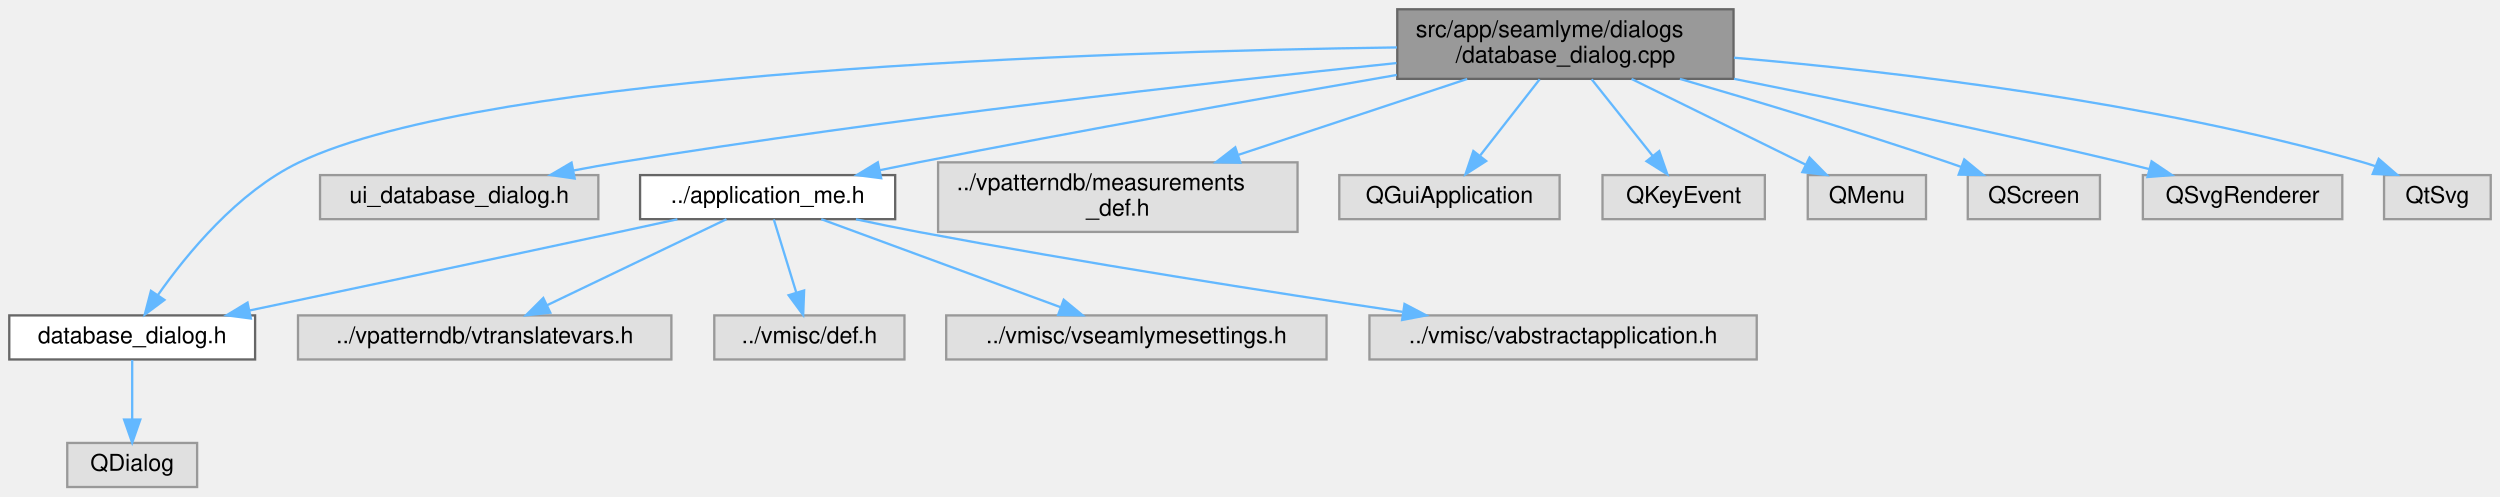
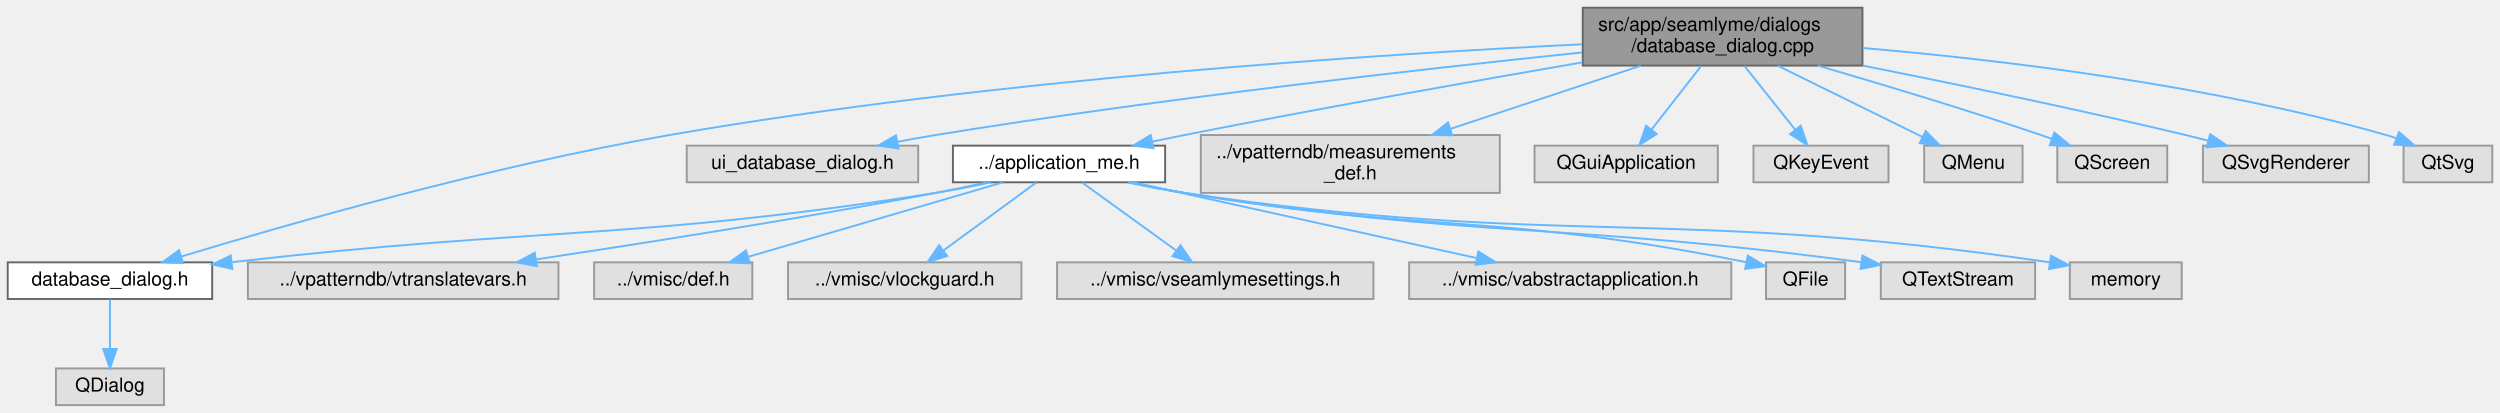
- <svg xmlns="http://www.w3.org/2000/svg" xmlns:xlink="http://www.w3.org/1999/xlink" width="1078pt" height="214pt" viewBox="0.00 0.00 1078.00 214.00">
+ <svg xmlns="http://www.w3.org/2000/svg" xmlns:xlink="http://www.w3.org/1999/xlink" width="1296pt" height="214pt" viewBox="0.00 0.00 1296.00 214.00">
  <g id="graph0" class="graph" transform="scale(1 1) rotate(0) translate(4 210)">
    <g id="node1" class="node">
      <g id="a_node1">
        <a xlink:title=" ">
-           <polygon fill="#999999" stroke="#666666" points="743.5,-206 598.5,-206 598.5,-176 743.5,-176 743.5,-206" />
-           <text text-anchor="start" x="606.5" y="-194" font-family="Helvetica,sans-Serif" font-size="10.00">src/app/seamlyme/dialogs</text>
-           <text text-anchor="middle" x="671" y="-183" font-family="Helvetica,sans-Serif" font-size="10.00">/database_dialog.cpp</text>
+           <polygon fill="#999999" stroke="#666666" points="961.5,-206 816.5,-206 816.5,-176 961.5,-176 961.5,-206" />
+           <text text-anchor="start" x="824.5" y="-194" font-family="Helvetica,sans-Serif" font-size="10.00">src/app/seamlyme/dialogs</text>
+           <text text-anchor="middle" x="889" y="-183" font-family="Helvetica,sans-Serif" font-size="10.00">/database_dialog.cpp</text>
        </a>
      </g>
    </g>
    <g id="node2" class="node">
      <g id="a_node2">
        <a xlink:href="../../de/dff/database__dialog_8h.html" target="_top" xlink:title=" ">
          <polygon fill="white" stroke="#666666" points="106,-74 0,-74 0,-55 106,-55 106,-74" />
          <text text-anchor="middle" x="53" y="-62" font-family="Helvetica,sans-Serif" font-size="10.00">database_dialog.h</text>
        </a>
      </g>
    </g>
    <g id="edge1" class="edge">
-       <path fill="none" stroke="#63b8ff" d="M598.37,-189.55C469.53,-187.75 206.82,-179.21 125,-140 98.48,-127.29 76.47,-100.43 64.02,-82.67" />
-       <polygon fill="#63b8ff" stroke="#63b8ff" points="66.9,-80.68 58.41,-74.34 61.09,-84.59 66.9,-80.68" />
+       <path fill="none" stroke="#63b8ff" d="M816.09,-187.04C710.94,-181.93 510.89,-169.06 343,-140 250.66,-124.02 144.56,-93.6 89.87,-77" />
+       <polygon fill="#63b8ff" stroke="#63b8ff" points="90.86,-73.65 80.27,-74.07 88.81,-80.34 90.86,-73.65" />
    </g>
    <g id="node4" class="node">
      <g id="a_node4">
        <a xlink:title=" ">
-           <polygon fill="#e0e0e0" stroke="#999999" points="254,-134.5 134,-134.5 134,-115.5 254,-115.5 254,-134.5" />
-           <text text-anchor="middle" x="194" y="-122.5" font-family="Helvetica,sans-Serif" font-size="10.00">ui_database_dialog.h</text>
+           <polygon fill="#e0e0e0" stroke="#999999" points="472,-134.5 352,-134.5 352,-115.5 472,-115.5 472,-134.5" />
+           <text text-anchor="middle" x="412" y="-122.5" font-family="Helvetica,sans-Serif" font-size="10.00">ui_database_dialog.h</text>
        </a>
      </g>
    </g>
    <g id="edge3" class="edge">
-       <path fill="none" stroke="#63b8ff" d="M598.16,-182.81C516.36,-174.33 379.75,-158.97 263,-140 256.67,-138.97 250.03,-137.78 243.48,-136.52" />
-       <polygon fill="#63b8ff" stroke="#63b8ff" points="243.8,-133.02 233.31,-134.53 242.45,-139.89 243.8,-133.02" />
+       <path fill="none" stroke="#63b8ff" d="M816.16,-182.81C734.36,-174.33 597.75,-158.97 481,-140 474.67,-138.97 468.03,-137.78 461.48,-136.52" />
+       <polygon fill="#63b8ff" stroke="#63b8ff" points="461.8,-133.02 451.31,-134.53 460.45,-139.89 461.8,-133.02" />
    </g>
    <g id="node5" class="node">
      <g id="a_node5">
        <a xlink:href="../../d1/da2/application__me_8h.html" target="_top" xlink:title=" ">
-           <polygon fill="white" stroke="#666666" points="382,-134.5 272,-134.5 272,-115.5 382,-115.5 382,-134.5" />
-           <text text-anchor="middle" x="327" y="-122.5" font-family="Helvetica,sans-Serif" font-size="10.00">../application_me.h</text>
+           <polygon fill="white" stroke="#666666" points="600,-134.5 490,-134.5 490,-115.5 600,-115.5 600,-134.5" />
+           <text text-anchor="middle" x="545" y="-122.5" font-family="Helvetica,sans-Serif" font-size="10.00">../application_me.h</text>
        </a>
      </g>
    </g>
    <g id="edge4" class="edge">
-       <path fill="none" stroke="#63b8ff" d="M598.32,-177.69C541.94,-167.97 461.88,-153.78 392,-140 386.62,-138.94 381,-137.79 375.41,-136.62" />
-       <polygon fill="#63b8ff" stroke="#63b8ff" points="375.96,-133.16 365.45,-134.51 374.51,-140.01 375.96,-133.16" />
-     </g>
-     <g id="node10" class="node">
-       <g id="a_node10">
-         <a xlink:title=" ">
-           <polygon fill="#e0e0e0" stroke="#999999" points="555.5,-140 400.5,-140 400.5,-110 555.5,-110 555.5,-140" />
-           <text text-anchor="start" x="408.5" y="-128" font-family="Helvetica,sans-Serif" font-size="10.00">../vpatterndb/measurements</text>
-           <text text-anchor="middle" x="478" y="-117" font-family="Helvetica,sans-Serif" font-size="10.00">_def.h</text>
-         </a>
-       </g>
-     </g>
-     <g id="edge10" class="edge">
-       <path fill="none" stroke="#63b8ff" d="M628.65,-175.95C599.61,-166.33 560.9,-153.49 529.99,-143.24" />
-       <polygon fill="#63b8ff" stroke="#63b8ff" points="530.85,-139.84 520.26,-140.01 528.65,-146.48 530.85,-139.84" />
-     </g>
-     <g id="node11" class="node">
-       <g id="a_node11">
-         <a xlink:title=" ">
-           <polygon fill="#e0e0e0" stroke="#999999" points="668.5,-134.5 573.5,-134.5 573.5,-115.5 668.5,-115.5 668.5,-134.5" />
-           <text text-anchor="middle" x="621" y="-122.5" font-family="Helvetica,sans-Serif" font-size="10.00">QGuiApplication</text>
-         </a>
-       </g>
-     </g>
-     <g id="edge11" class="edge">
-       <path fill="none" stroke="#63b8ff" d="M659.9,-175.8C652.34,-166.11 642.28,-153.24 634.29,-143.01" />
-       <polygon fill="#63b8ff" stroke="#63b8ff" points="636.82,-140.57 627.91,-134.84 631.31,-144.88 636.82,-140.57" />
-     </g>
-     <g id="node12" class="node">
-       <g id="a_node12">
-         <a xlink:title=" ">
-           <polygon fill="#e0e0e0" stroke="#999999" points="757,-134.5 687,-134.5 687,-115.5 757,-115.5 757,-134.5" />
-           <text text-anchor="middle" x="722" y="-122.5" font-family="Helvetica,sans-Serif" font-size="10.00">QKeyEvent</text>
-         </a>
-       </g>
-     </g>
-     <g id="edge12" class="edge">
-       <path fill="none" stroke="#63b8ff" d="M682.32,-175.8C690.11,-166.01 700.5,-152.98 708.69,-142.7" />
-       <polygon fill="#63b8ff" stroke="#63b8ff" points="711.46,-144.85 714.95,-134.84 705.98,-140.48 711.46,-144.85" />
-     </g>
-     <g id="node13" class="node">
-       <g id="a_node13">
-         <a xlink:title=" ">
-           <polygon fill="#e0e0e0" stroke="#999999" points="826.5,-134.5 775.5,-134.5 775.5,-115.5 826.5,-115.5 826.5,-134.5" />
-           <text text-anchor="middle" x="801" y="-122.5" font-family="Helvetica,sans-Serif" font-size="10.00">QMenu</text>
-         </a>
-       </g>
-     </g>
-     <g id="edge13" class="edge">
-       <path fill="none" stroke="#63b8ff" d="M699.53,-175.95C721.93,-164.93 752.86,-149.7 774.67,-138.96" />
-       <polygon fill="#63b8ff" stroke="#63b8ff" points="776.27,-142.07 783.7,-134.52 773.18,-135.79 776.27,-142.07" />
+       <path fill="none" stroke="#63b8ff" d="M816.32,-177.69C759.94,-167.97 679.88,-153.78 610,-140 604.62,-138.94 599,-137.79 593.41,-136.62" />
+       <polygon fill="#63b8ff" stroke="#63b8ff" points="593.96,-133.16 583.45,-134.51 592.51,-140.01 593.96,-133.16" />
    </g>
    <g id="node14" class="node">
      <g id="a_node14">
        <a xlink:title=" ">
-           <polygon fill="#e0e0e0" stroke="#999999" points="901.5,-134.5 844.5,-134.5 844.5,-115.5 901.5,-115.5 901.5,-134.5" />
-           <text text-anchor="middle" x="873" y="-122.5" font-family="Helvetica,sans-Serif" font-size="10.00">QScreen</text>
+           <polygon fill="#e0e0e0" stroke="#999999" points="773.5,-140 618.5,-140 618.5,-110 773.5,-110 773.5,-140" />
+           <text text-anchor="start" x="626.5" y="-128" font-family="Helvetica,sans-Serif" font-size="10.00">../vpatterndb/measurements</text>
+           <text text-anchor="middle" x="696" y="-117" font-family="Helvetica,sans-Serif" font-size="10.00">_def.h</text>
        </a>
      </g>
    </g>
    <g id="edge14" class="edge">
-       <path fill="none" stroke="#63b8ff" d="M720.37,-175.98C753.3,-166.41 797.46,-153.11 836,-140 837.85,-139.37 839.75,-138.71 841.66,-138.02" />
-       <polygon fill="#63b8ff" stroke="#63b8ff" points="842.99,-141.27 851.18,-134.54 840.58,-134.69 842.99,-141.27" />
+       <path fill="none" stroke="#63b8ff" d="M846.65,-175.95C817.61,-166.33 778.9,-153.49 747.99,-143.24" />
+       <polygon fill="#63b8ff" stroke="#63b8ff" points="748.85,-139.84 738.26,-140.01 746.65,-146.48 748.85,-139.84" />
    </g>
    <g id="node15" class="node">
      <g id="a_node15">
        <a xlink:title=" ">
-           <polygon fill="#e0e0e0" stroke="#999999" points="1006,-134.5 920,-134.5 920,-115.5 1006,-115.5 1006,-134.5" />
-           <text text-anchor="middle" x="963" y="-122.5" font-family="Helvetica,sans-Serif" font-size="10.00">QSvgRenderer</text>
+           <polygon fill="#e0e0e0" stroke="#999999" points="886.5,-134.5 791.5,-134.5 791.5,-115.5 886.5,-115.5 886.5,-134.5" />
+           <text text-anchor="middle" x="839" y="-122.5" font-family="Helvetica,sans-Serif" font-size="10.00">QGuiApplication</text>
        </a>
      </g>
    </g>
    <g id="edge15" class="edge">
-       <path fill="none" stroke="#63b8ff" d="M743.71,-175.99C791.43,-166.51 855.11,-153.33 911,-140 914.83,-139.09 918.81,-138.09 922.78,-137.07" />
-       <polygon fill="#63b8ff" stroke="#63b8ff" points="923.77,-140.43 932.55,-134.51 921.99,-133.66 923.77,-140.43" />
+       <path fill="none" stroke="#63b8ff" d="M877.9,-175.8C870.34,-166.11 860.28,-153.24 852.29,-143.01" />
+       <polygon fill="#63b8ff" stroke="#63b8ff" points="854.82,-140.57 845.91,-134.84 849.31,-144.88 854.82,-140.57" />
    </g>
    <g id="node16" class="node">
      <g id="a_node16">
        <a xlink:title=" ">
-           <polygon fill="#e0e0e0" stroke="#999999" points="1070,-134.5 1024,-134.5 1024,-115.5 1070,-115.5 1070,-134.5" />
-           <text text-anchor="middle" x="1047" y="-122.5" font-family="Helvetica,sans-Serif" font-size="10.00">QtSvg</text>
+           <polygon fill="#e0e0e0" stroke="#999999" points="975,-134.5 905,-134.5 905,-115.5 975,-115.5 975,-134.5" />
+           <text text-anchor="middle" x="940" y="-122.5" font-family="Helvetica,sans-Serif" font-size="10.00">QKeyEvent</text>
        </a>
      </g>
    </g>
    <g id="edge16" class="edge">
-       <path fill="none" stroke="#63b8ff" d="M743.67,-185.12C814.12,-179.07 923.46,-166.16 1015,-140 1016.68,-139.52 1018.39,-138.97 1020.11,-138.37" />
-       <polygon fill="#63b8ff" stroke="#63b8ff" points="1021.7,-141.5 1029.71,-134.57 1019.12,-135 1021.7,-141.5" />
+       <path fill="none" stroke="#63b8ff" d="M900.32,-175.8C908.11,-166.01 918.5,-152.98 926.69,-142.7" />
+       <polygon fill="#63b8ff" stroke="#63b8ff" points="929.46,-144.85 932.95,-134.84 923.98,-140.48 929.46,-144.85" />
+     </g>
+     <g id="node17" class="node">
+       <g id="a_node17">
+         <a xlink:title=" ">
+           <polygon fill="#e0e0e0" stroke="#999999" points="1044.5,-134.5 993.5,-134.5 993.5,-115.5 1044.5,-115.5 1044.5,-134.5" />
+           <text text-anchor="middle" x="1019" y="-122.5" font-family="Helvetica,sans-Serif" font-size="10.00">QMenu</text>
+         </a>
+       </g>
+     </g>
+     <g id="edge17" class="edge">
+       <path fill="none" stroke="#63b8ff" d="M917.53,-175.95C939.93,-164.93 970.86,-149.7 992.67,-138.96" />
+       <polygon fill="#63b8ff" stroke="#63b8ff" points="994.27,-142.07 1001.7,-134.52 991.18,-135.79 994.27,-142.07" />
+     </g>
+     <g id="node18" class="node">
+       <g id="a_node18">
+         <a xlink:title=" ">
+           <polygon fill="#e0e0e0" stroke="#999999" points="1119.5,-134.5 1062.5,-134.5 1062.5,-115.5 1119.5,-115.5 1119.5,-134.5" />
+           <text text-anchor="middle" x="1091" y="-122.5" font-family="Helvetica,sans-Serif" font-size="10.00">QScreen</text>
+         </a>
+       </g>
+     </g>
+     <g id="edge18" class="edge">
+       <path fill="none" stroke="#63b8ff" d="M938.37,-175.98C971.3,-166.41 1015.46,-153.11 1054,-140 1055.85,-139.37 1057.75,-138.71 1059.66,-138.02" />
+       <polygon fill="#63b8ff" stroke="#63b8ff" points="1060.99,-141.27 1069.18,-134.54 1058.58,-134.69 1060.99,-141.27" />
+     </g>
+     <g id="node19" class="node">
+       <g id="a_node19">
+         <a xlink:title=" ">
+           <polygon fill="#e0e0e0" stroke="#999999" points="1224,-134.5 1138,-134.5 1138,-115.5 1224,-115.5 1224,-134.5" />
+           <text text-anchor="middle" x="1181" y="-122.5" font-family="Helvetica,sans-Serif" font-size="10.00">QSvgRenderer</text>
+         </a>
+       </g>
+     </g>
+     <g id="edge19" class="edge">
+       <path fill="none" stroke="#63b8ff" d="M961.71,-175.99C1009.43,-166.51 1073.11,-153.33 1129,-140 1132.83,-139.09 1136.81,-138.09 1140.78,-137.07" />
+       <polygon fill="#63b8ff" stroke="#63b8ff" points="1141.77,-140.43 1150.55,-134.51 1139.99,-133.66 1141.77,-140.43" />
+     </g>
+     <g id="node20" class="node">
+       <g id="a_node20">
+         <a xlink:title=" ">
+           <polygon fill="#e0e0e0" stroke="#999999" points="1288,-134.5 1242,-134.5 1242,-115.5 1288,-115.5 1288,-134.5" />
+           <text text-anchor="middle" x="1265" y="-122.5" font-family="Helvetica,sans-Serif" font-size="10.00">QtSvg</text>
+         </a>
+       </g>
+     </g>
+     <g id="edge20" class="edge">
+       <path fill="none" stroke="#63b8ff" d="M961.67,-185.12C1032.12,-179.07 1141.46,-166.16 1233,-140 1234.68,-139.52 1236.39,-138.97 1238.11,-138.37" />
+       <polygon fill="#63b8ff" stroke="#63b8ff" points="1239.7,-141.5 1247.71,-134.57 1237.12,-135 1239.7,-141.5" />
    </g>
    <g id="node3" class="node">
      <g id="a_node3">
        <a xlink:title=" ">
          <polygon fill="#e0e0e0" stroke="#999999" points="81,-19 25,-19 25,0 81,0 81,-19" />
          <text text-anchor="middle" x="53" y="-7" font-family="Helvetica,sans-Serif" font-size="10.00">QDialog</text>
        </a>
      </g>
    </g>
    <g id="edge2" class="edge">
      <path fill="none" stroke="#63b8ff" d="M53,-54.75C53,-47.8 53,-37.85 53,-29.13" />
      <polygon fill="#63b8ff" stroke="#63b8ff" points="56.5,-29.09 53,-19.09 49.5,-29.09 56.5,-29.09" />
    </g>
-     <g id="edge9" class="edge">
-       <path fill="none" stroke="#63b8ff" d="M288.09,-115.45C279.81,-113.64 271.12,-111.75 263,-110 208.53,-98.27 146.05,-85.06 103.5,-76.1" />
-       <polygon fill="#63b8ff" stroke="#63b8ff" points="104.17,-72.67 93.67,-74.04 102.73,-79.52 104.17,-72.67" />
+     <g id="edge10" class="edge">
+       <path fill="none" stroke="#63b8ff" d="M509.6,-115.48C500.33,-113.46 490.32,-111.47 481,-110 322.86,-85.01 279.11,-92.77 116.46,-74.12" />
+       <polygon fill="#63b8ff" stroke="#63b8ff" points="116.42,-70.59 106.08,-72.91 115.61,-77.54 116.42,-70.59" />
    </g>
    <g id="node6" class="node">
      <g id="a_node6">
        <a xlink:title=" ">
          <polygon fill="#e0e0e0" stroke="#999999" points="285.5,-74 124.5,-74 124.5,-55 285.5,-55 285.5,-74" />
          <text text-anchor="middle" x="205" y="-62" font-family="Helvetica,sans-Serif" font-size="10.00">../vpatterndb/vtranslatevars.h</text>
        </a>
      </g>
    </g>
    <g id="edge5" class="edge">
-       <path fill="none" stroke="#63b8ff" d="M309.26,-115.49C288.93,-105.75 255.39,-89.66 231.86,-78.38" />
-       <polygon fill="#63b8ff" stroke="#63b8ff" points="233.29,-75.18 222.76,-74.02 230.26,-81.5 233.29,-75.18" />
+       <path fill="none" stroke="#63b8ff" d="M507.51,-115.43C498.82,-113.55 489.6,-111.63 481,-110 410.75,-96.66 329.94,-83.94 274,-75.54" />
+       <polygon fill="#63b8ff" stroke="#63b8ff" points="274.26,-72.04 263.85,-74.02 273.22,-78.96 274.26,-72.04" />
    </g>
    <g id="node7" class="node">
      <g id="a_node7">
        <a xlink:title=" ">
          <polygon fill="#e0e0e0" stroke="#999999" points="386,-74 304,-74 304,-55 386,-55 386,-74" />
          <text text-anchor="middle" x="345" y="-62" font-family="Helvetica,sans-Serif" font-size="10.00">../vmisc/def.h</text>
        </a>
      </g>
    </g>
    <g id="edge6" class="edge">
-       <path fill="none" stroke="#63b8ff" d="M329.66,-115.37C332.18,-107.16 336.06,-94.54 339.29,-84.05" />
-       <polygon fill="#63b8ff" stroke="#63b8ff" points="342.74,-84.75 342.33,-74.17 336.05,-82.7 342.74,-84.75" />
+       <path fill="none" stroke="#63b8ff" d="M515.92,-115.49C481.11,-105.31 422.68,-88.22 383.99,-76.9" />
+       <polygon fill="#63b8ff" stroke="#63b8ff" points="384.7,-73.46 374.12,-74.02 382.73,-80.18 384.7,-73.46" />
    </g>
    <g id="node8" class="node">
      <g id="a_node8">
        <a xlink:title=" ">
-           <polygon fill="#e0e0e0" stroke="#999999" points="568,-74 404,-74 404,-55 568,-55 568,-74" />
-           <text text-anchor="middle" x="486" y="-62" font-family="Helvetica,sans-Serif" font-size="10.00">../vmisc/vseamlymesettings.h</text>
+           <polygon fill="#e0e0e0" stroke="#999999" points="525.5,-74 404.5,-74 404.5,-55 525.5,-55 525.5,-74" />
+           <text text-anchor="middle" x="465" y="-62" font-family="Helvetica,sans-Serif" font-size="10.00">../vmisc/vlockguard.h</text>
        </a>
      </g>
    </g>
    <g id="edge7" class="edge">
-       <path fill="none" stroke="#63b8ff" d="M350.12,-115.49C377.32,-105.49 422.67,-88.8 453.42,-77.49" />
-       <polygon fill="#63b8ff" stroke="#63b8ff" points="454.68,-80.75 462.85,-74.02 452.26,-74.18 454.68,-80.75" />
+       <path fill="none" stroke="#63b8ff" d="M533.2,-115.37C520.55,-106.12 500.26,-91.28 485.09,-80.19" />
+       <polygon fill="#63b8ff" stroke="#63b8ff" points="486.99,-77.24 476.85,-74.17 482.86,-82.9 486.99,-77.24" />
    </g>
    <g id="node9" class="node">
      <g id="a_node9">
        <a xlink:title=" ">
-           <polygon fill="#e0e0e0" stroke="#999999" points="753.5,-74 586.5,-74 586.5,-55 753.5,-55 753.5,-74" />
-           <text text-anchor="middle" x="670" y="-62" font-family="Helvetica,sans-Serif" font-size="10.00">../vmisc/vabstractapplication.h</text>
+           <polygon fill="#e0e0e0" stroke="#999999" points="708,-74 544,-74 544,-55 708,-55 708,-74" />
+           <text text-anchor="middle" x="626" y="-62" font-family="Helvetica,sans-Serif" font-size="10.00">../vmisc/vseamlymesettings.h</text>
        </a>
      </g>
    </g>
    <g id="edge8" class="edge">
-       <path fill="none" stroke="#63b8ff" d="M365.08,-115.44C373.9,-113.56 383.26,-111.64 392,-110 462.89,-96.7 544.43,-83.95 600.78,-75.53" />
-       <polygon fill="#63b8ff" stroke="#63b8ff" points="601.62,-78.94 611,-74.01 600.59,-72.02 601.62,-78.94" />
+       <path fill="none" stroke="#63b8ff" d="M556.95,-115.37C569.75,-106.12 590.3,-91.28 605.65,-80.19" />
+       <polygon fill="#63b8ff" stroke="#63b8ff" points="607.94,-82.86 614,-74.17 603.84,-77.18 607.94,-82.86" />
+     </g>
+     <g id="node10" class="node">
+       <g id="a_node10">
+         <a xlink:title=" ">
+           <polygon fill="#e0e0e0" stroke="#999999" points="893.5,-74 726.5,-74 726.5,-55 893.5,-55 893.5,-74" />
+           <text text-anchor="middle" x="810" y="-62" font-family="Helvetica,sans-Serif" font-size="10.00">../vmisc/vabstractapplication.h</text>
+         </a>
+       </g>
+     </g>
+     <g id="edge9" class="edge">
+       <path fill="none" stroke="#63b8ff" d="M583.53,-115.49C630.64,-105.1 710.38,-87.49 761.58,-76.19" />
+       <polygon fill="#63b8ff" stroke="#63b8ff" points="762.41,-79.59 771.42,-74.02 760.9,-72.75 762.41,-79.59" />
+     </g>
+     <g id="node11" class="node">
+       <g id="a_node11">
+         <a xlink:title=" ">
+           <polygon fill="#e0e0e0" stroke="#999999" points="952.5,-74 911.5,-74 911.5,-55 952.5,-55 952.5,-74" />
+           <text text-anchor="middle" x="932" y="-62" font-family="Helvetica,sans-Serif" font-size="10.00">QFile</text>
+         </a>
+       </g>
+     </g>
+     <g id="edge11" class="edge">
+       <path fill="none" stroke="#63b8ff" d="M581.67,-115.5C590.89,-113.53 600.78,-111.56 610,-110 736.21,-88.7 772.74,-99.96 901.36,-74.05" />
+       <polygon fill="#63b8ff" stroke="#63b8ff" points="902.1,-77.48 911.19,-72.04 900.69,-70.62 902.1,-77.48" />
+     </g>
+     <g id="node12" class="node">
+       <g id="a_node12">
+         <a xlink:title=" ">
+           <polygon fill="#e0e0e0" stroke="#999999" points="1051,-74 971,-74 971,-55 1051,-55 1051,-74" />
+           <text text-anchor="middle" x="1011" y="-62" font-family="Helvetica,sans-Serif" font-size="10.00">QTextStream</text>
+         </a>
+       </g>
+     </g>
+     <g id="edge12" class="edge">
+       <path fill="none" stroke="#63b8ff" d="M581.31,-115.44C590.62,-113.45 600.65,-111.48 610,-110 762.14,-85.91 804.48,-95.05 960.94,-74.05" />
+       <polygon fill="#63b8ff" stroke="#63b8ff" points="961.49,-77.5 970.92,-72.69 960.54,-70.57 961.49,-77.5" />
+     </g>
+     <g id="node13" class="node">
+       <g id="a_node13">
+         <a xlink:title=" ">
+           <polygon fill="#e0e0e0" stroke="#999999" points="1127,-74 1069,-74 1069,-55 1127,-55 1127,-74" />
+           <text text-anchor="middle" x="1098" y="-62" font-family="Helvetica,sans-Serif" font-size="10.00">memory</text>
+         </a>
+       </g>
+     </g>
+     <g id="edge13" class="edge">
+       <path fill="none" stroke="#63b8ff" d="M580.61,-115.44C590.11,-113.4 600.41,-111.41 610,-110 805.21,-81.3 859.81,-103.22 1058.43,-74.02" />
+       <polygon fill="#63b8ff" stroke="#63b8ff" points="1059.25,-77.44 1068.62,-72.5 1058.21,-70.52 1059.25,-77.44" />
    </g>
  </g>
</svg>
